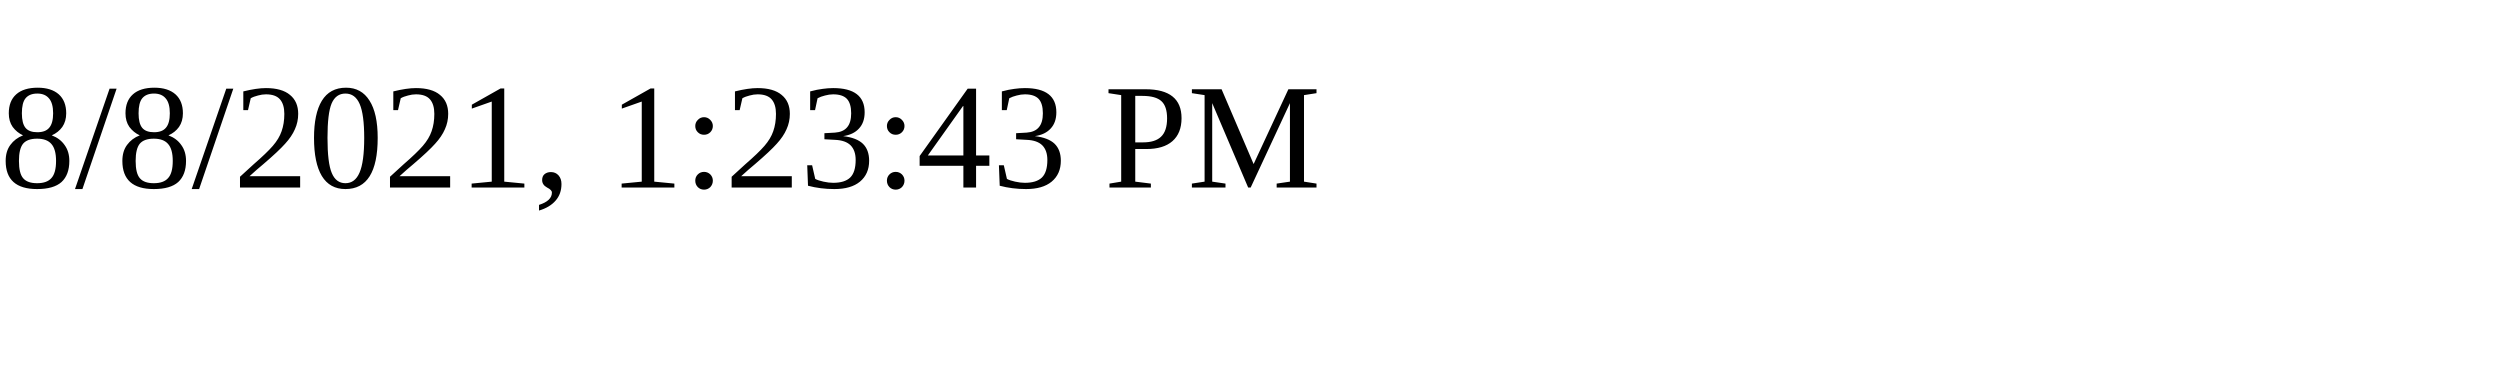
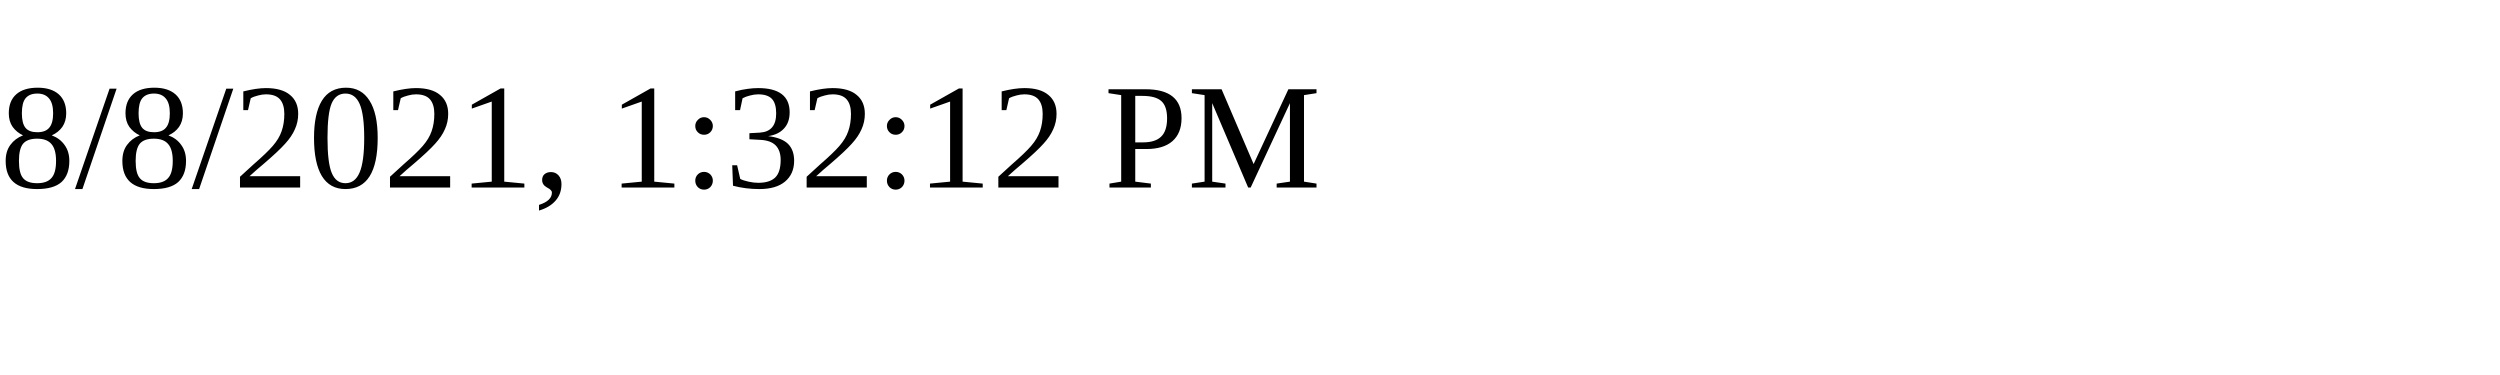
<svg xmlns="http://www.w3.org/2000/svg" height="30" width="200">
-   <text x="0" y="15">8/8/2021, 1:23:43 PM</text>
+   <text x="0" y="15">8/8/2021, 1:32:12 PM</text>
</svg>
